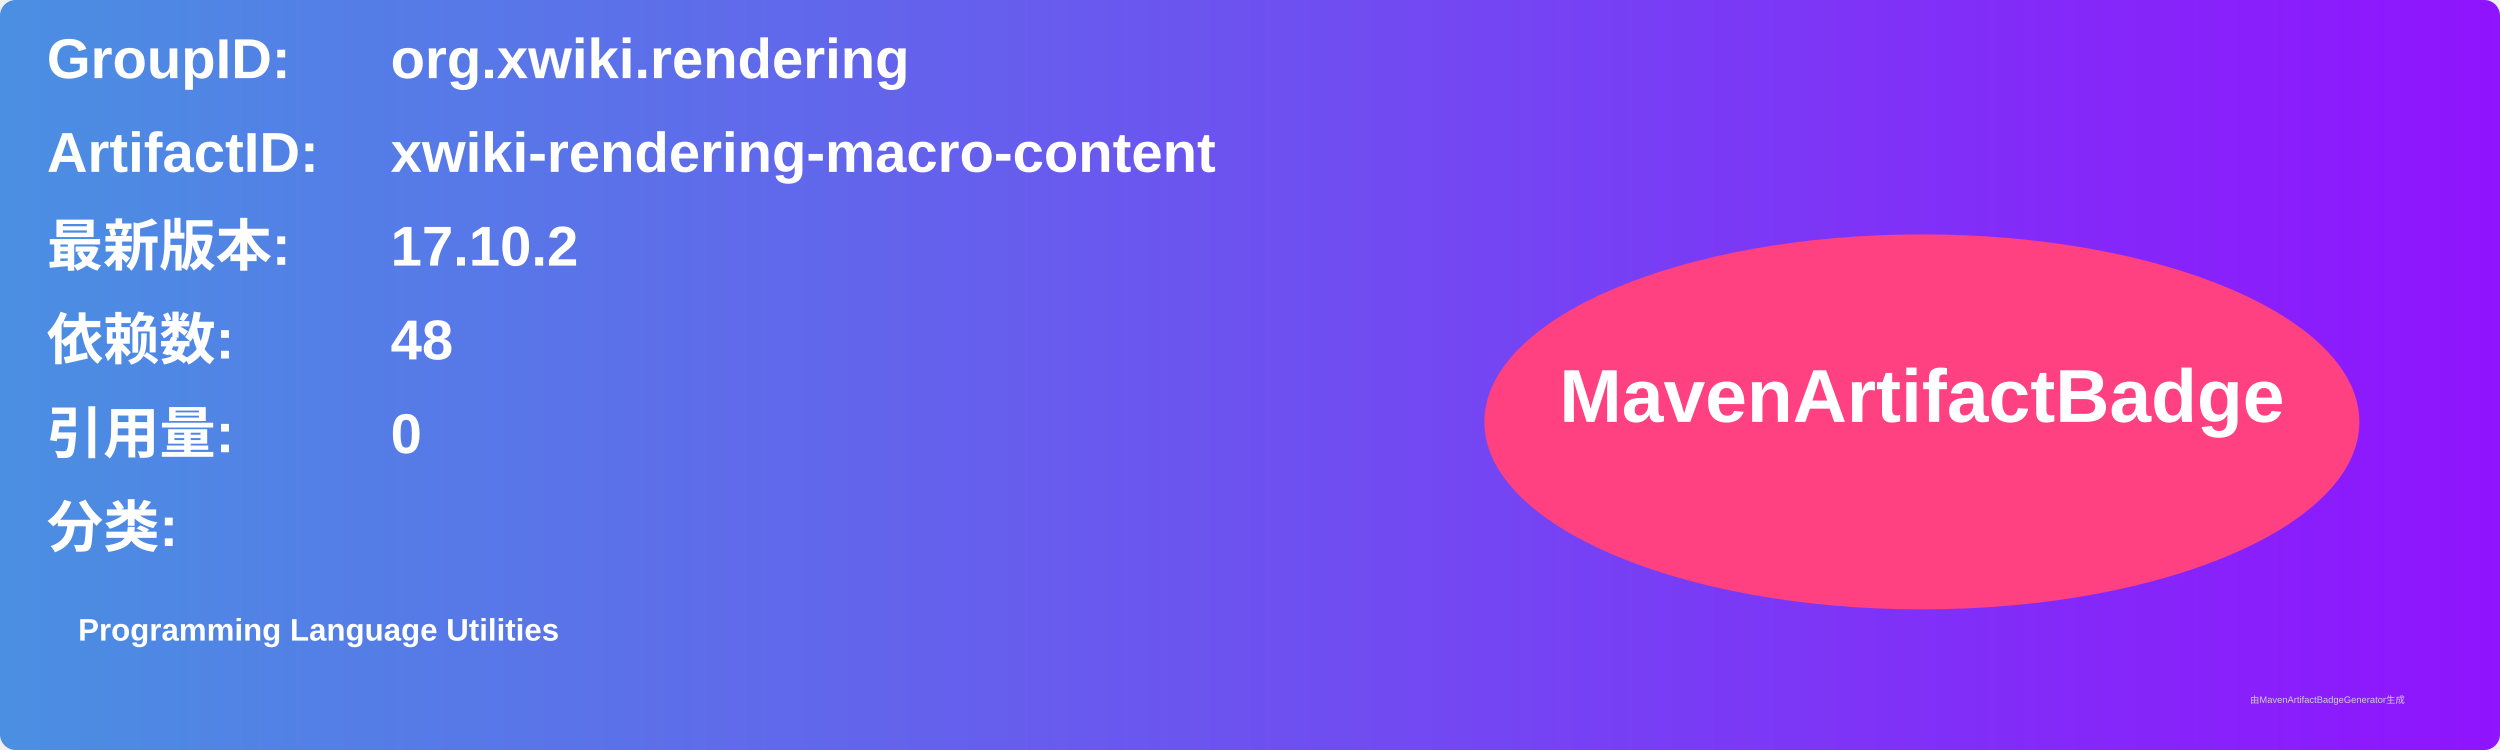
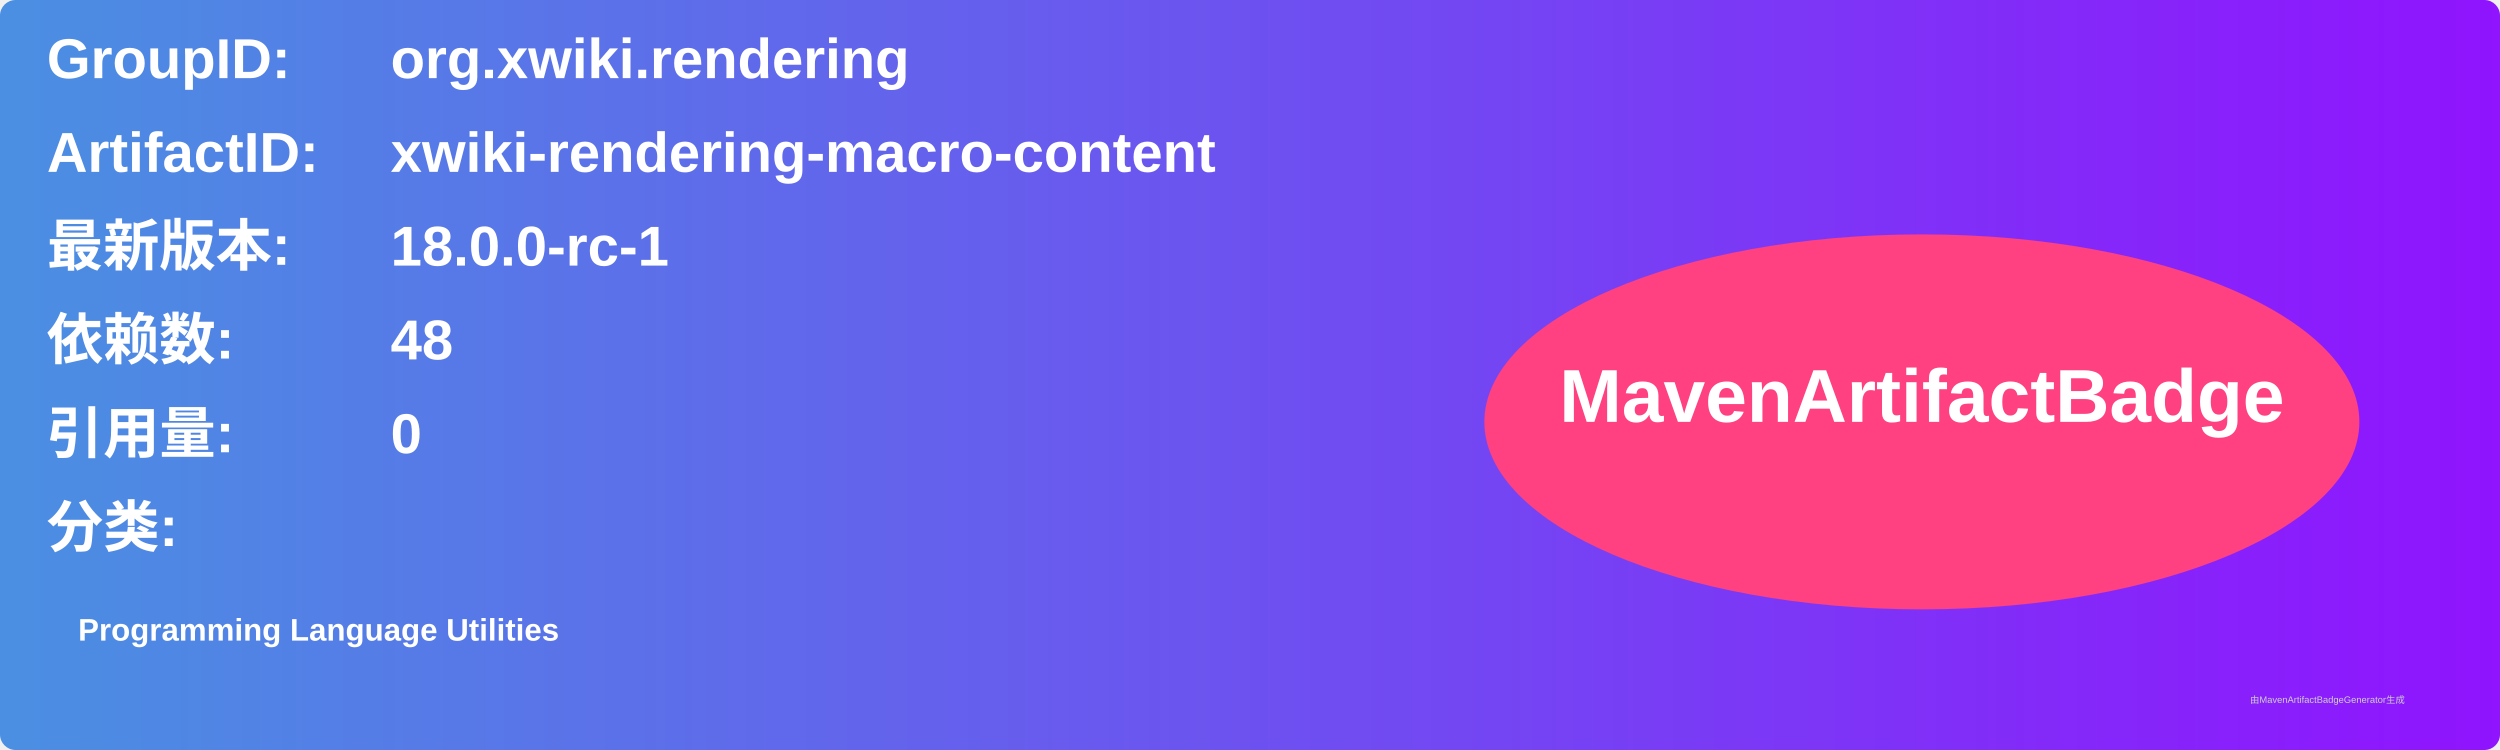
<svg xmlns="http://www.w3.org/2000/svg" width="800" height="240" viewBox="0 0 800 240">
  <linearGradient id="grad" x1="0%" y1="0%" x2="100%" y2="0%">
    <stop offset="0%" stop-color="#4a90e2" />
    <stop offset="100%" stop-color="#9013fe" />
  </linearGradient>
  <rect width="100%" height="100%" rx="5" ry="5" fill="url(#grad)" />
  <g transform="translate(15, 15)">
    <text x="0" y="10" font-family="Arial" font-size="18" fill="white" font-weight="bold" width="260">GroupID:</text>
    <text x="110" y="10" font-family="Arial" font-size="18" fill="white" font-weight="bold" width="460">org.xwiki.rendering</text>
    <text x="0" y="40" font-family="Arial" font-size="18" fill="white" font-weight="bold" width="260">ArtifactID:</text>
    <text x="110" y="40" font-family="Arial" font-size="18" fill="white" font-weight="bold" width="460">xwiki-rendering-macro-content</text>
    <text x="0" y="70" font-family="Arial" font-size="18" fill="white" font-weight="bold">最新版本:</text>
    <text x="110" y="70" font-family="Arial" font-size="18" fill="white" font-weight="bold">
-       <tspan font-weight="bold">17.10.2</tspan>
+       <tspan font-weight="bold">18.0.0-rc-1</tspan>
    </text>
    <text x="0" y="100" font-family="Arial" font-size="18" fill="white" font-weight="bold">依赖数: </text>
    <text x="110" y="100" font-family="Arial" font-size="18" fill="white">
      <tspan font-weight="bold">48</tspan>
    </text>
    <text x="0" y="130" font-family="Arial" font-size="18" fill="white" font-weight="bold">引用量: </text>
    <text x="110" y="130" font-family="Arial" font-size="18" fill="white">
      <tspan font-weight="bold">0</tspan>
    </text>
    <text x="0" y="160" font-family="Arial" font-size="18" fill="white" font-weight="bold">分类:</text>
    <text x="10" y="190" font-family="Arial" font-size="10" fill="white">
      <tspan font-weight="bold">Programming Language Utilities</tspan>
    </text>
    <ellipse cx="600" cy="120" rx="140" ry="60" fill="#ff4081" />
    <text x="600" y="120" text-anchor="middle" font-family="Arial" font-size="24" fill="white" font-weight="bold">MavenArtifactBadge</text>
  </g>
  <text x="720" y="225" font-family="Arial" font-size="3" fill="#d0d0d0">由MavenArtifactBadgeGenerator生成</text>
</svg>
